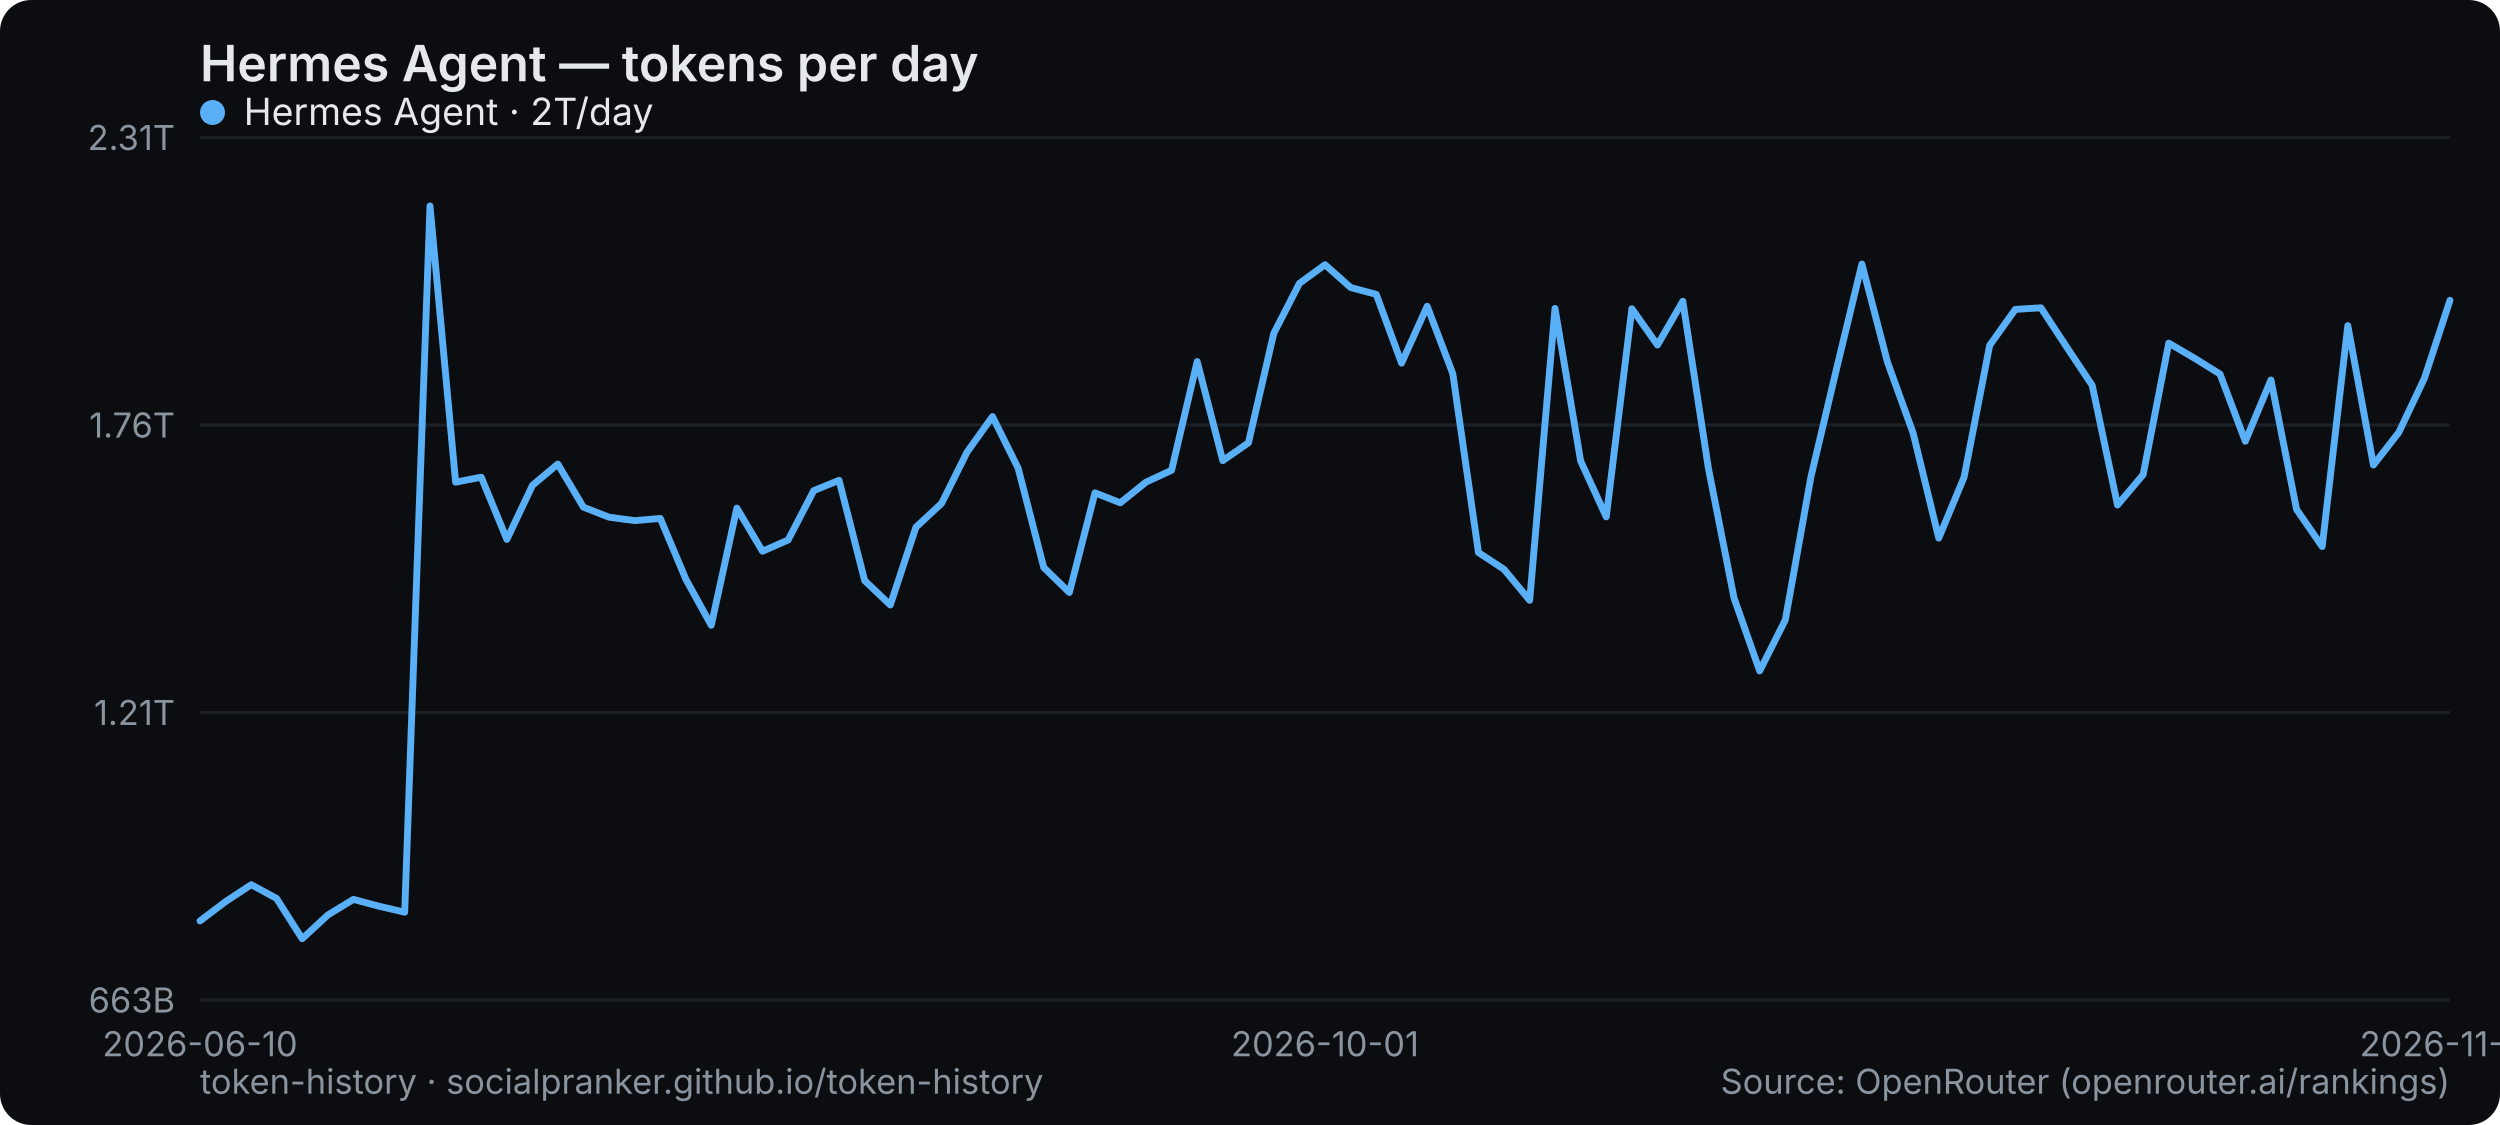
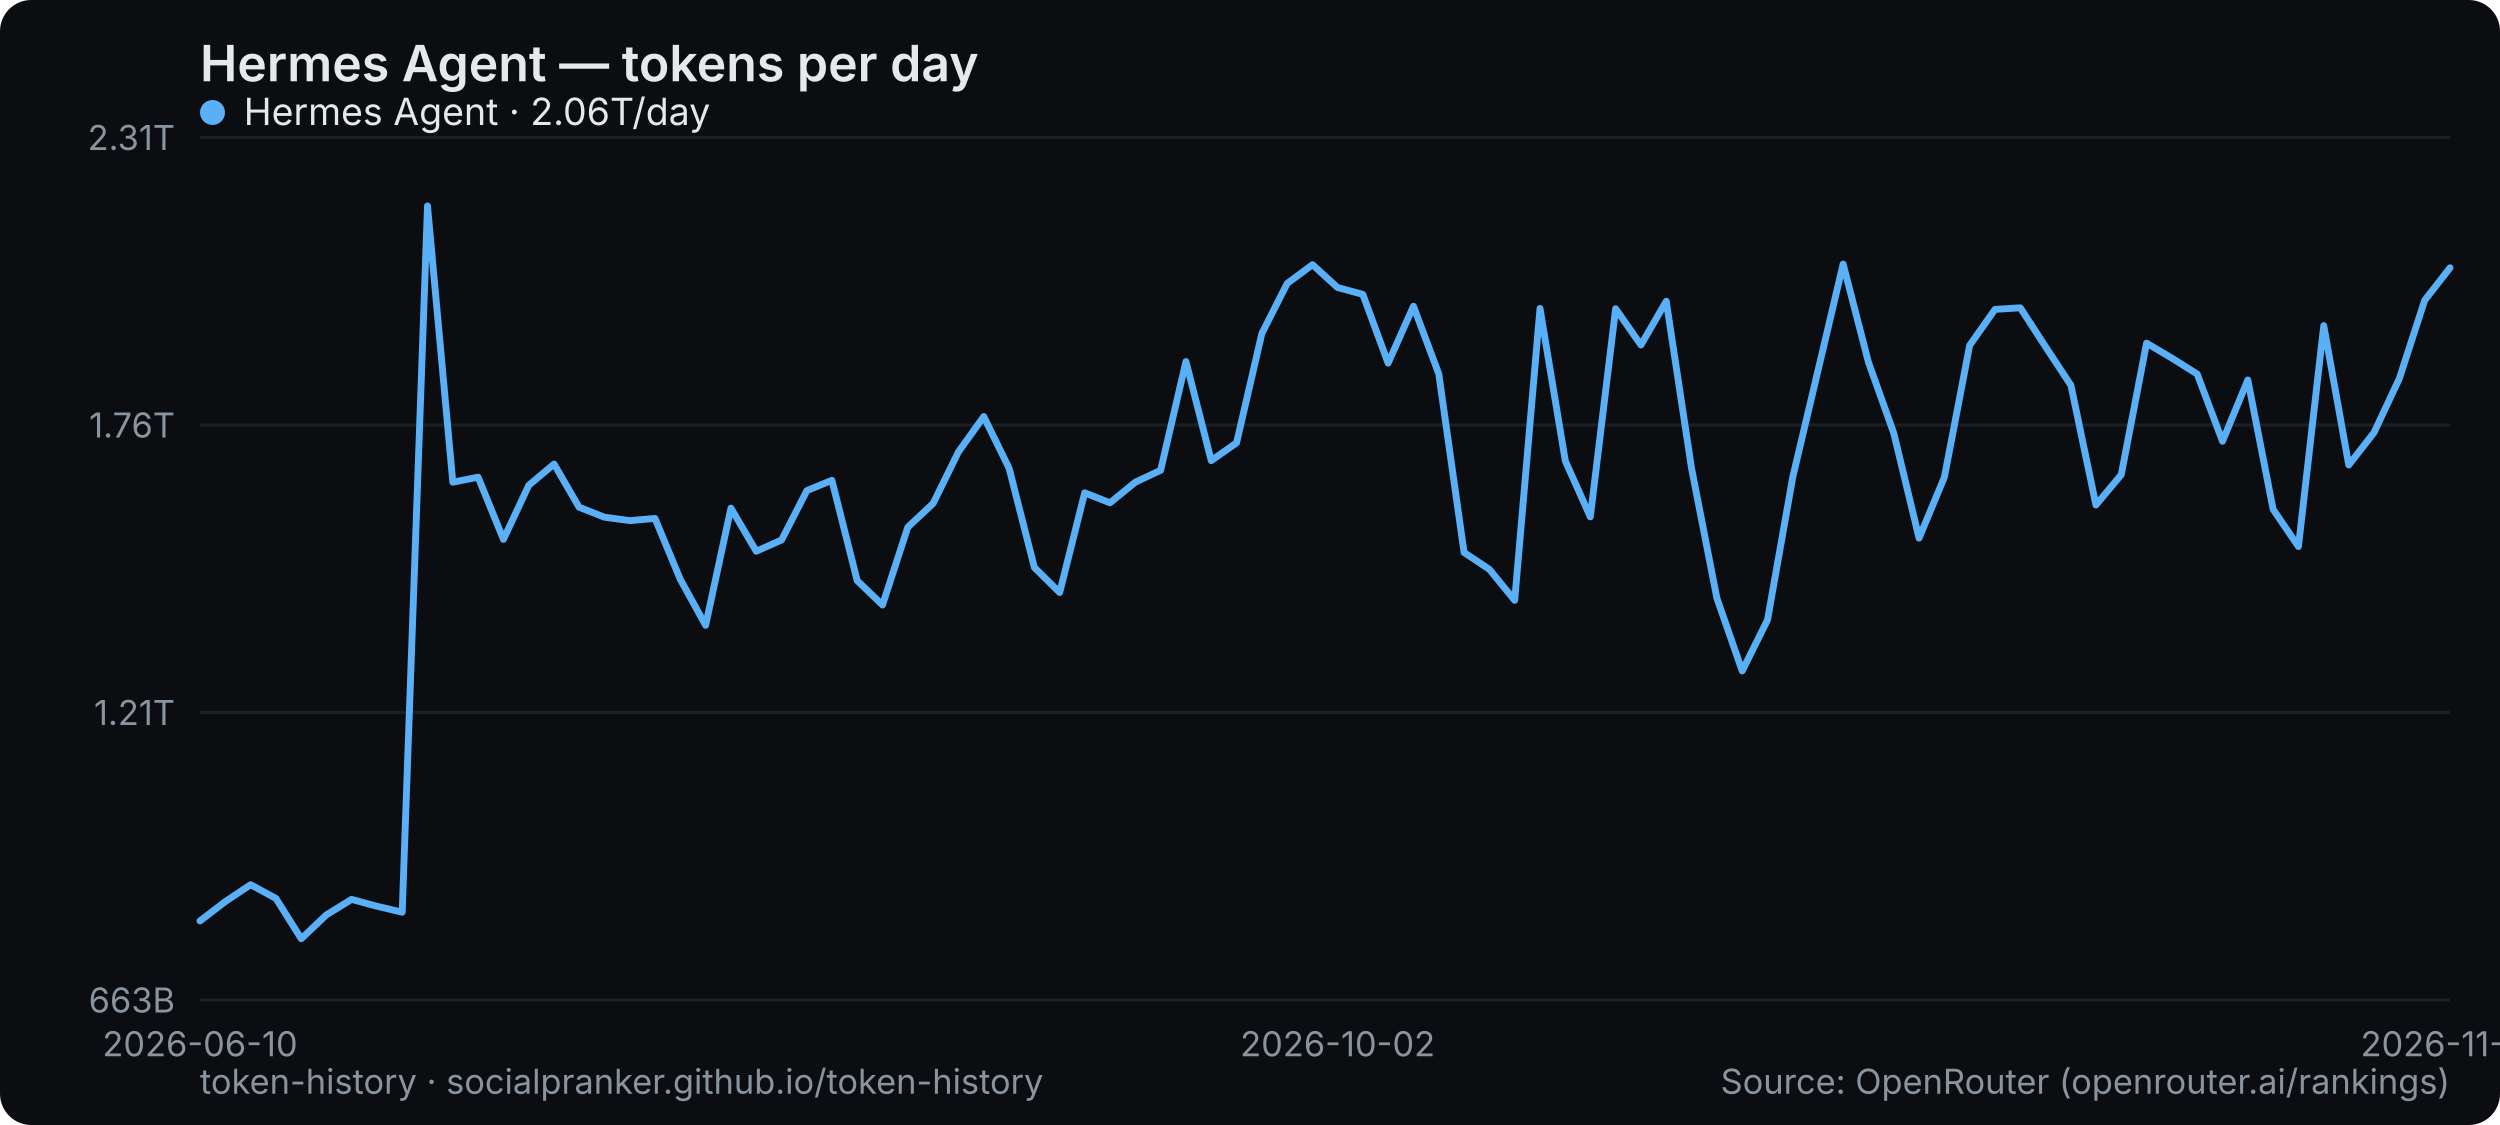
<svg xmlns="http://www.w3.org/2000/svg" width="800" height="360" viewBox="0 0 800 360" role="img" aria-label="Hermes Agent — tokens per day">
  <rect width="800" height="360" rx="10" fill="#0b0d10" />
  <text x="64" y="26" font-family="system-ui,-apple-system,Segoe UI,sans-serif" font-size="16" font-weight="600" fill="#e6e9ec">Hermes Agent — tokens per day</text>
  <line x1="64" y1="320" x2="784" y2="320" stroke="#1b2026" stroke-width="1" />
  <text x="56" y="324" text-anchor="end" font-family="system-ui,-apple-system,Segoe UI,sans-serif" font-size="11" fill="#8a949e">663B</text>
  <line x1="64" y1="228" x2="784" y2="228" stroke="#1b2026" stroke-width="1" />
  <text x="56" y="232" text-anchor="end" font-family="system-ui,-apple-system,Segoe UI,sans-serif" font-size="11" fill="#8a949e">1.21T</text>
  <line x1="64" y1="136" x2="784" y2="136" stroke="#1b2026" stroke-width="1" />
  <text x="56" y="140" text-anchor="end" font-family="system-ui,-apple-system,Segoe UI,sans-serif" font-size="11" fill="#8a949e">1.76T</text>
  <line x1="64" y1="44" x2="784" y2="44" stroke="#1b2026" stroke-width="1" />
  <text x="56" y="48" text-anchor="end" font-family="system-ui,-apple-system,Segoe UI,sans-serif" font-size="11" fill="#8a949e">2.31T</text>
  <text x="64" y="338" text-anchor="middle" font-family="system-ui,-apple-system,Segoe UI,sans-serif" font-size="11" fill="#8a949e">2026-06-10</text>
-   <text x="424" y="338" text-anchor="middle" font-family="system-ui,-apple-system,Segoe UI,sans-serif" font-size="11" fill="#8a949e">2026-10-01</text>
-   <text x="784" y="338" text-anchor="middle" font-family="system-ui,-apple-system,Segoe UI,sans-serif" font-size="11" fill="#8a949e">2026-11-14</text>
-   <polyline points="64.0,294.7 72.2,288.5 80.4,283.1 88.5,287.5 96.7,300.4 104.9,292.8 113.1,287.8 121.3,290.0 129.5,291.9 137.6,65.9 145.8,154.3 154.0,152.7 162.2,172.6 170.4,155.3 178.5,148.5 186.7,162.3 194.9,165.5 203.1,166.6 211.3,165.9 219.5,185.4 227.6,200.1 235.8,162.6 244.0,176.4 252.2,172.8 260.4,157.0 268.5,153.7 276.7,185.8 284.9,193.6 293.1,168.7 301.3,161.1 309.5,144.6 317.6,133.3 325.8,149.8 334.0,181.6 342.2,189.6 350.4,157.7 358.5,160.9 366.7,154.3 374.9,150.5 383.1,115.7 391.3,147.4 399.5,141.7 407.6,106.7 415.8,90.7 424.0,84.7 432.2,92.0 440.4,94.2 448.5,116.2 456.7,98.0 464.9,119.6 473.1,176.8 481.3,182.2 489.5,192.1 497.6,98.7 505.8,147.5 514.0,165.4 522.2,98.8 530.4,110.4 538.5,96.4 546.7,149.9 554.9,191.4 563.1,214.7 571.3,198.4 579.5,152.6 587.6,118.4 595.8,84.5 604.0,115.9 612.2,138.6 620.4,172.2 628.5,152.7 636.7,110.5 644.9,99.0 653.1,98.5 661.3,111.0 669.5,123.3 677.6,161.6 685.8,151.9 694.0,109.8 702.2,114.6 710.4,119.7 718.5,141.2 726.7,121.6 734.9,163.0 743.1,174.9 751.3,104.2 759.5,148.8 767.6,138.4 775.8,121.1 784.0,96.1" fill="none" stroke="#5ab0f7" stroke-width="2.2" stroke-linejoin="round" stroke-linecap="round" />
+   <text x="428.045" y="338" text-anchor="middle" font-family="system-ui,-apple-system,Segoe UI,sans-serif" font-size="11" fill="#8a949e">2026-10-02</text>
+   <text x="784" y="338" text-anchor="middle" font-family="system-ui,-apple-system,Segoe UI,sans-serif" font-size="11" fill="#8a949e">2026-11-15</text>
+   <polyline points="64.0,294.7 72.1,288.5 80.2,283.1 88.3,287.5 96.4,300.4 104.4,292.8 112.5,287.8 120.6,290.0 128.7,291.9 136.8,65.9 144.9,154.3 153.0,152.7 161.1,172.6 169.2,155.3 177.3,148.5 185.3,162.3 193.4,165.5 201.5,166.6 209.6,165.9 217.7,185.4 225.8,200.1 233.9,162.6 242.0,176.4 250.1,172.8 258.2,157.0 266.2,153.7 274.3,185.8 282.4,193.6 290.5,168.7 298.6,161.1 306.7,144.6 314.8,133.3 322.9,149.8 331.0,181.6 339.1,189.6 347.1,157.7 355.2,160.9 363.3,154.3 371.4,150.5 379.5,115.7 387.6,147.4 395.7,141.7 403.8,106.7 411.9,90.7 420.0,84.7 428.0,92.0 436.1,94.2 444.2,116.2 452.3,98.0 460.4,119.6 468.5,176.8 476.6,182.2 484.7,192.1 492.8,98.7 500.9,147.5 508.9,165.4 517.0,98.8 525.1,110.4 533.2,96.4 541.3,149.9 549.4,191.4 557.5,214.7 565.6,198.4 573.7,152.6 581.8,118.4 589.8,84.5 597.9,115.9 606.0,138.6 614.1,172.2 622.2,152.7 630.3,110.5 638.4,99.0 646.5,98.5 654.6,111.0 662.7,123.3 670.7,161.6 678.8,151.9 686.9,109.8 695.0,114.6 703.1,119.7 711.2,141.2 719.3,121.6 727.4,163.0 735.5,174.9 743.6,104.2 751.6,148.8 759.7,138.4 767.8,121.1 775.9,96.1 784.0,85.7" fill="none" stroke="#5ab0f7" stroke-width="2.2" stroke-linejoin="round" stroke-linecap="round" />
  <g font-family="system-ui,-apple-system,Segoe UI,sans-serif" font-size="12">
    <circle cx="68" cy="36" r="4" fill="#5ab0f7" />
-     <text x="78" y="40" fill="#e6e9ec">Hermes Agent · 2T/day</text>
+     <text x="78" y="40" fill="#e6e9ec">Hermes Agent · 2.06T/day</text>
  </g>
  <text x="64" y="350" font-family="system-ui,-apple-system,Segoe UI,sans-serif" font-size="11" fill="#8a949e">token-history · socialpranker.github.io/token-history</text>
  <text x="784" y="350" text-anchor="end" font-family="system-ui,-apple-system,Segoe UI,sans-serif" font-size="11" fill="#8a949e">Source: OpenRouter (openrouter.ai/rankings)</text>
</svg>
